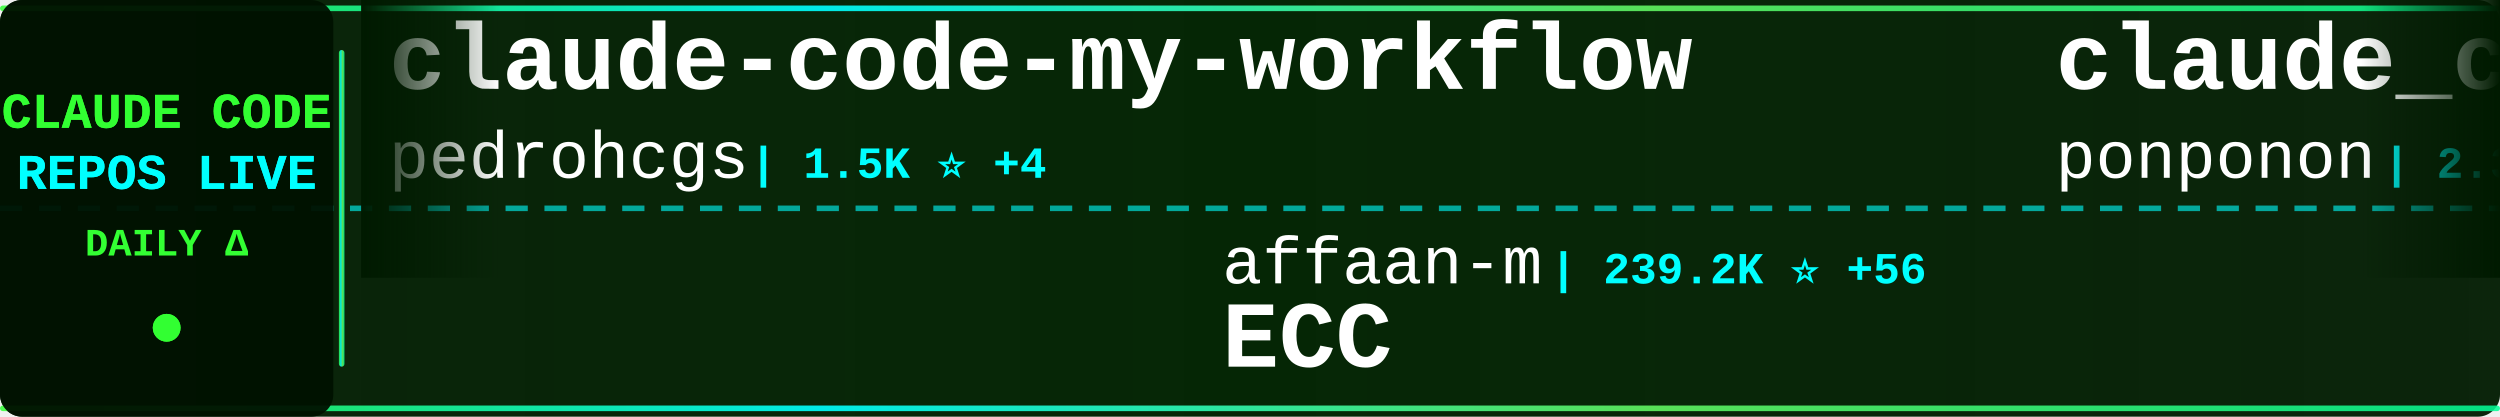
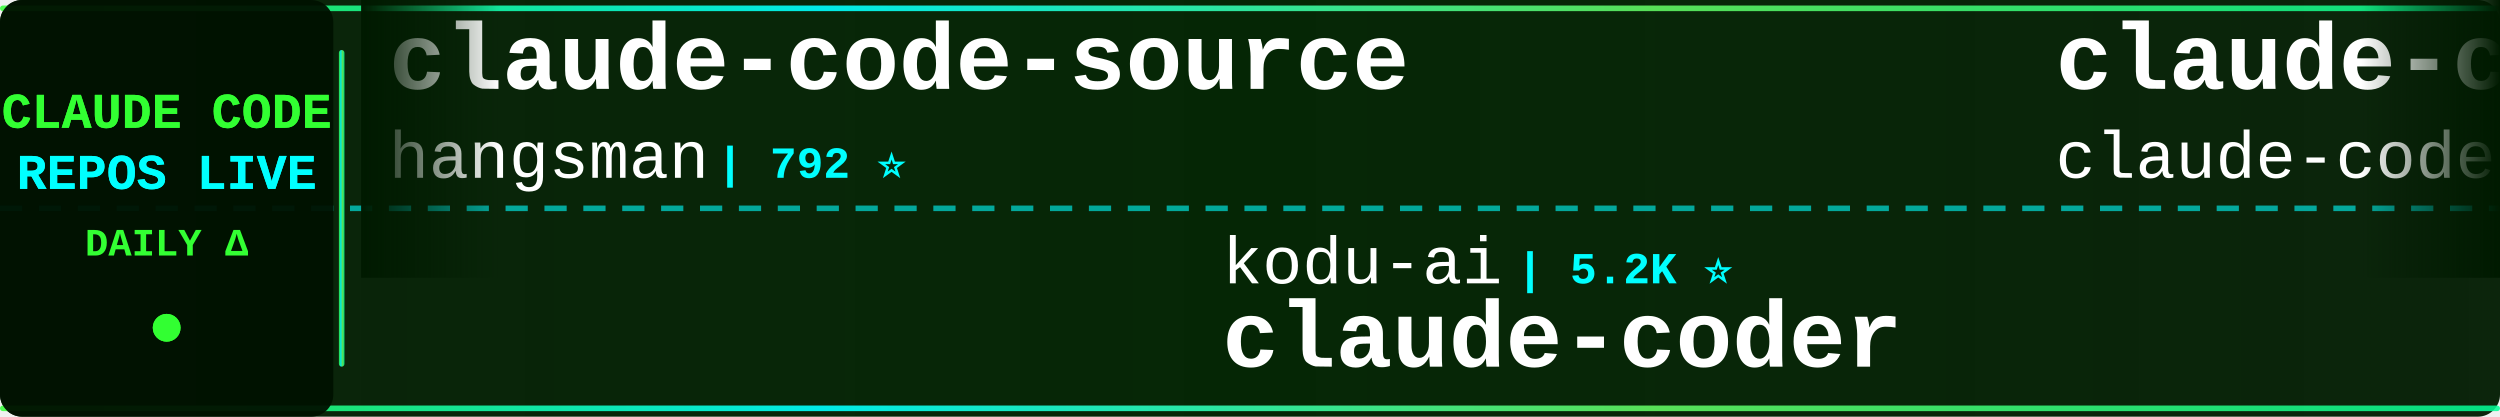
<svg xmlns="http://www.w3.org/2000/svg" width="900" height="150">
  <defs>
    <linearGradient id="tickerBg" x1="0%" y1="0%" x2="100%" y2="0%">
      <stop offset="0%" style="stop-color:#001a00;stop-opacity:0.95" />
      <stop offset="50%" style="stop-color:#002200;stop-opacity:0.98" />
      <stop offset="100%" style="stop-color:#001a00;stop-opacity:0.95" />
    </linearGradient>
    <linearGradient id="borderGrad" x1="0%" y1="0%" x2="100%" y2="0%">
      <stop offset="0%" style="stop-color:#33ff33;stop-opacity:0.85">
        <animate attributeName="stop-opacity" values="0.85;1;0.85" dur="2s" repeatCount="indefinite" />
      </stop>
      <stop offset="33%" style="stop-color:#00ffff;stop-opacity:0.9">
        <animate attributeName="stop-opacity" values="0.9;1;0.9" dur="2.2s" repeatCount="indefinite" />
      </stop>
      <stop offset="66%" style="stop-color:#66ff66;stop-opacity:0.85">
        <animate attributeName="stop-opacity" values="0.85;1;0.85" dur="1.8s" repeatCount="indefinite" />
      </stop>
      <stop offset="100%" style="stop-color:#00ff99;stop-opacity:0.85">
        <animate attributeName="stop-opacity" values="0.85;1;0.85" dur="2s" repeatCount="indefinite" />
      </stop>
    </linearGradient>
    <filter id="textGlow">
      <feGaussianBlur stdDeviation="0.1" result="coloredBlur" />
      <feMerge>
        <feMergeNode in="coloredBlur" />
        <feMergeNode in="SourceGraphic" />
      </feMerge>
    </filter>
    <filter id="metricGlow">
      <feGaussianBlur stdDeviation="0.2" result="coloredBlur" />
      <feMerge>
        <feMergeNode in="coloredBlur" />
        <feMergeNode in="SourceGraphic" />
      </feMerge>
    </filter>
    <linearGradient id="leftFade" x1="0%" y1="0%" x2="100%" y2="0%">
      <stop offset="0%" style="stop-color:#001a00;stop-opacity:1" />
      <stop offset="100%" style="stop-color:#001a00;stop-opacity:0" />
    </linearGradient>
    <linearGradient id="rightFade" x1="0%" y1="0%" x2="100%" y2="0%">
      <stop offset="0%" style="stop-color:#001a00;stop-opacity:0" />
      <stop offset="100%" style="stop-color:#001a00;stop-opacity:1" />
    </linearGradient>
  </defs>
  <rect width="900" height="150" fill="url(#tickerBg)" rx="8" />
  <rect x="0" y="2" width="900" height="2" fill="url(#borderGrad)" rx="1" />
  <rect x="0" y="146" width="900" height="2" fill="url(#borderGrad)" rx="1" />
  <line x1="0" y1="75" x2="900" y2="75" stroke="#00ffff" stroke-width="2" stroke-dasharray="8 6" opacity="0.6" />
  <rect x="0" y="0" width="120" height="150" fill="#001100" opacity="0.95" rx="8" />
  <text x="60" y="46" font-family="'Courier New', monospace" font-size="18" font-weight="bold" fill="#33ff33" text-anchor="middle" filter="url(#textGlow)">
    CLAUDE CODE
  </text>
  <text x="60" y="68" font-family="'Courier New', monospace" font-size="18" font-weight="bold" fill="#00ffff" text-anchor="middle" filter="url(#textGlow)">
    REPOS LIVE
  </text>
  <text x="60" y="92" font-family="'Courier New', monospace" font-size="14" font-weight="bold" fill="#33ff33" text-anchor="middle">
    DAILY Δ
  </text>
  <circle cx="60" cy="118" r="5" fill="#33ff33" filter="url(#metricGlow)">
    <animate attributeName="r" values="4;6;4" dur="1.5s" repeatCount="indefinite" />
    <animate attributeName="opacity" values="0.6;1;0.6" dur="1.5s" repeatCount="indefinite" />
  </circle>
  <rect x="122" y="18" width="2" height="114" fill="url(#borderGrad)" rx="1" />
  <clipPath id="tickerClip">
    <rect x="130" y="0" width="770" height="150" />
  </clipPath>
  <g clip-path="url(#tickerClip)">
    <g id="tickerItems">
      <animateTransform attributeName="transform" attributeType="XML" type="translate" from="0 0" to="-3000 0" dur="54s" repeatCount="indefinite" />
      <g transform="translate(0, 0)">
-         <text x="140" y="32" font-family="'Courier New', monospace" font-size="34" font-weight="bold" fill="#ffffff">claude-code-my-workflow</text>
-         <text x="140" y="64" font-family="'Courier New', monospace" font-size="24" font-weight="normal" fill="#ffffff" opacity="1.0">pedrohcgs</text>
-         <text x="270" y="64" font-family="'Courier New', monospace" font-size="16" font-weight="bold" fill="#00ffff"> | 1.5K ⭐ +4</text>
+         <text x="140" y="32" font-family="'Courier New', monospace" font-size="34" font-weight="bold" fill="#ffffff">claude-code-source</text>
+         <text x="140" y="64" font-family="'Courier New', monospace" font-size="24" font-weight="normal" fill="#ffffff" opacity="1.0">hangsman</text>
+         <text x="258" y="64" font-family="'Courier New', monospace" font-size="16" font-weight="bold" fill="#00ffff"> | 792 ⭐</text>
      </g>
      <g transform="translate(300, 0)">
-         <text x="140" y="102" font-family="'Courier New', monospace" font-size="24" font-weight="normal" fill="#ffffff" opacity="1.0">affaan-m</text>
-         <text x="258" y="102" font-family="'Courier New', monospace" font-size="16" font-weight="bold" fill="#00ffff"> | 239.2K ⭐ +56</text>
-         <text x="140" y="132" font-family="'Courier New', monospace" font-size="34" font-weight="bold" fill="#ffffff">ECC</text>
+         <text x="140" y="102" font-family="'Courier New', monospace" font-size="24" font-weight="normal" fill="#ffffff" opacity="1.0">kodu-ai</text>
+         <text x="246" y="102" font-family="'Courier New', monospace" font-size="16" font-weight="bold" fill="#00ffff"> | 5.2K ⭐</text>
+         <text x="140" y="132" font-family="'Courier New', monospace" font-size="34" font-weight="bold" fill="#ffffff">claude-coder</text>
      </g>
      <g transform="translate(600, 0)">
-         <text x="140" y="32" font-family="'Courier New', monospace" font-size="34" font-weight="bold" fill="#ffffff">claude_code_src</text>
-         <text x="140" y="64" font-family="'Courier New', monospace" font-size="24" font-weight="normal" fill="#ffffff" opacity="1.0">ponponon</text>
-         <text x="258" y="64" font-family="'Courier New', monospace" font-size="16" font-weight="bold" fill="#00ffff"> | 2.3K ⭐</text>
+         <text x="140" y="32" font-family="'Courier New', monospace" font-size="34" font-weight="bold" fill="#ffffff">claude-code</text>
+         <text x="140" y="64" font-family="'Courier New', monospace" font-size="24" font-weight="normal" fill="#ffffff" opacity="1.0">claude-code-best</text>
+         <text x="354" y="64" font-family="'Courier New', monospace" font-size="16" font-weight="bold" fill="#00ffff"> | 22.0K ⭐ +3</text>
      </g>
      <g transform="translate(900, 0)">
-         <text x="140" y="102" font-family="'Courier New', monospace" font-size="24" font-weight="normal" fill="#ffffff" opacity="1.0">centminmod</text>
-         <text x="282" y="102" font-family="'Courier New', monospace" font-size="16" font-weight="bold" fill="#00ffff"> | 2.6K ⭐</text>
-         <text x="140" y="132" font-family="'Courier New', monospace" font-size="34" font-weight="bold" fill="#ffffff">my-claude-code-setup</text>
+         <text x="140" y="102" font-family="'Courier New', monospace" font-size="24" font-weight="normal" fill="#ffffff" opacity="1.0">KPR111</text>
+         <text x="234" y="102" font-family="'Courier New', monospace" font-size="16" font-weight="bold" fill="#00ffff"> | 18 ⭐</text>
+         <text x="140" y="132" font-family="'Courier New', monospace" font-size="34" font-weight="bold" fill="#ffffff">Claude-Code</text>
      </g>
      <g transform="translate(1200, 0)">
-         <text x="140" y="32" font-family="'Courier New', monospace" font-size="34" font-weight="bold" fill="#ffffff">claude-code-source-code</text>
-         <text x="140" y="64" font-family="'Courier New', monospace" font-size="24" font-weight="normal" fill="#ffffff" opacity="1.0">777genius</text>
-         <text x="270" y="64" font-family="'Courier New', monospace" font-size="16" font-weight="bold" fill="#00ffff"> | 925 ⭐</text>
+         <text x="140" y="32" font-family="'Courier New', monospace" font-size="34" font-weight="bold" fill="#ffffff">claude-code-spec-workflo...</text>
+         <text x="140" y="64" font-family="'Courier New', monospace" font-size="24" font-weight="normal" fill="#ffffff" opacity="1.0">Pimzino</text>
+         <text x="246" y="64" font-family="'Courier New', monospace" font-size="16" font-weight="bold" fill="#00ffff"> | 3.8K ⭐ +4</text>
      </g>
      <g transform="translate(1500, 0)">
-         <text x="140" y="102" font-family="'Courier New', monospace" font-size="24" font-weight="normal" fill="#ffffff" opacity="1.0">wanshuiyin</text>
-         <text x="282" y="102" font-family="'Courier New', monospace" font-size="16" font-weight="bold" fill="#00ffff"> | 14.5K ⭐ +11</text>
-         <text x="140" y="132" font-family="'Courier New', monospace" font-size="34" font-weight="bold" fill="#ffffff">Auto-claude-code-researc...</text>
+         <text x="140" y="102" font-family="'Courier New', monospace" font-size="24" font-weight="normal" fill="#ffffff" opacity="1.0">andrew-kramer-inno</text>
+         <text x="378" y="102" font-family="'Courier New', monospace" font-size="16" font-weight="bold" fill="#00ffff"> | 593 ⭐</text>
+         <text x="140" y="132" font-family="'Courier New', monospace" font-size="34" font-weight="bold" fill="#ffffff">claude-code-source-build</text>
      </g>
      <g transform="translate(1800, 0)">
-         <text x="140" y="32" font-family="'Courier New', monospace" font-size="34" font-weight="bold" fill="#ffffff">claude-code-guide</text>
-         <text x="140" y="64" font-family="'Courier New', monospace" font-size="24" font-weight="normal" fill="#ffffff" opacity="1.0">Cranot</text>
-         <text x="234" y="64" font-family="'Courier New', monospace" font-size="16" font-weight="bold" fill="#00ffff"> | 2.9K ⭐</text>
+         <text x="140" y="32" font-family="'Courier New', monospace" font-size="34" font-weight="bold" fill="#ffffff">claude-code</text>
+         <text x="140" y="64" font-family="'Courier New', monospace" font-size="24" font-weight="normal" fill="#ffffff" opacity="1.0">yasasbanukaofficial</text>
+         <text x="390" y="64" font-family="'Courier New', monospace" font-size="16" font-weight="bold" fill="#00ffff"> | 3.9K ⭐ +1</text>
      </g>
      <g transform="translate(2100, 0)">
-         <text x="140" y="102" font-family="'Courier New', monospace" font-size="24" font-weight="normal" fill="#ffffff" opacity="1.0">yasasbanukaofficial</text>
-         <text x="390" y="102" font-family="'Courier New', monospace" font-size="16" font-weight="bold" fill="#00ffff"> | 3.9K ⭐ +1</text>
-         <text x="140" y="132" font-family="'Courier New', monospace" font-size="34" font-weight="bold" fill="#ffffff">claude-code</text>
+         <text x="140" y="102" font-family="'Courier New', monospace" font-size="24" font-weight="normal" fill="#ffffff" opacity="1.0">ChinaSiro</text>
+         <text x="270" y="102" font-family="'Courier New', monospace" font-size="16" font-weight="bold" fill="#00ffff"> | 9.6K ⭐</text>
+         <text x="140" y="132" font-family="'Courier New', monospace" font-size="34" font-weight="bold" fill="#ffffff">claude-code-sourcemap</text>
      </g>
      <g transform="translate(2400, 0)">
-         <text x="140" y="32" font-family="'Courier New', monospace" font-size="34" font-weight="bold" fill="#ffffff">claude-code</text>
-         <text x="140" y="64" font-family="'Courier New', monospace" font-size="24" font-weight="normal" fill="#ffffff" opacity="1.0">codeaashu</text>
-         <text x="270" y="64" font-family="'Courier New', monospace" font-size="16" font-weight="bold" fill="#00ffff"> | 3.2K ⭐</text>
+         <text x="140" y="32" font-family="'Courier New', monospace" font-size="34" font-weight="bold" fill="#ffffff">claude_codex_bridge</text>
+         <text x="140" y="64" font-family="'Courier New', monospace" font-size="24" font-weight="normal" fill="#ffffff" opacity="1.0">SeemSeam</text>
+         <text x="258" y="64" font-family="'Courier New', monospace" font-size="16" font-weight="bold" fill="#00ffff"> | 3.4K ⭐ +1</text>
      </g>
      <g transform="translate(2700, 0)">
-         <text x="140" y="102" font-family="'Courier New', monospace" font-size="24" font-weight="normal" fill="#ffffff" opacity="1.0">AICoderTudou</text>
-         <text x="306" y="102" font-family="'Courier New', monospace" font-size="16" font-weight="bold" fill="#00ffff"> | 497 ⭐</text>
-         <text x="140" y="132" font-family="'Courier New', monospace" font-size="34" font-weight="bold" fill="#ffffff">claude-code-tudou</text>
+         <text x="140" y="102" font-family="'Courier New', monospace" font-size="24" font-weight="normal" fill="#ffffff" opacity="1.0">ghuntley</text>
+         <text x="258" y="102" font-family="'Courier New', monospace" font-size="16" font-weight="bold" fill="#00ffff"> | 989 ⭐</text>
+         <text x="140" y="132" font-family="'Courier New', monospace" font-size="34" font-weight="bold" fill="#ffffff">claude-code-source-code-...</text>
      </g>
      <g transform="translate(3000, 0)">
-         <text x="140" y="32" font-family="'Courier New', monospace" font-size="34" font-weight="bold" fill="#ffffff">claude-code-my-workflow</text>
-         <text x="140" y="64" font-family="'Courier New', monospace" font-size="24" font-weight="normal" fill="#ffffff" opacity="1.0">pedrohcgs</text>
-         <text x="270" y="64" font-family="'Courier New', monospace" font-size="16" font-weight="bold" fill="#00ffff"> | 1.5K ⭐ +4</text>
+         <text x="140" y="32" font-family="'Courier New', monospace" font-size="34" font-weight="bold" fill="#ffffff">claude-code-source</text>
+         <text x="140" y="64" font-family="'Courier New', monospace" font-size="24" font-weight="normal" fill="#ffffff" opacity="1.0">hangsman</text>
+         <text x="258" y="64" font-family="'Courier New', monospace" font-size="16" font-weight="bold" fill="#00ffff"> | 792 ⭐</text>
      </g>
      <g transform="translate(3300, 0)">
-         <text x="140" y="102" font-family="'Courier New', monospace" font-size="24" font-weight="normal" fill="#ffffff" opacity="1.0">affaan-m</text>
-         <text x="258" y="102" font-family="'Courier New', monospace" font-size="16" font-weight="bold" fill="#00ffff"> | 239.2K ⭐ +56</text>
-         <text x="140" y="132" font-family="'Courier New', monospace" font-size="34" font-weight="bold" fill="#ffffff">ECC</text>
+         <text x="140" y="102" font-family="'Courier New', monospace" font-size="24" font-weight="normal" fill="#ffffff" opacity="1.0">kodu-ai</text>
+         <text x="246" y="102" font-family="'Courier New', monospace" font-size="16" font-weight="bold" fill="#00ffff"> | 5.2K ⭐</text>
+         <text x="140" y="132" font-family="'Courier New', monospace" font-size="34" font-weight="bold" fill="#ffffff">claude-coder</text>
      </g>
      <g transform="translate(3600, 0)">
-         <text x="140" y="32" font-family="'Courier New', monospace" font-size="34" font-weight="bold" fill="#ffffff">claude_code_src</text>
-         <text x="140" y="64" font-family="'Courier New', monospace" font-size="24" font-weight="normal" fill="#ffffff" opacity="1.0">ponponon</text>
-         <text x="258" y="64" font-family="'Courier New', monospace" font-size="16" font-weight="bold" fill="#00ffff"> | 2.3K ⭐</text>
+         <text x="140" y="32" font-family="'Courier New', monospace" font-size="34" font-weight="bold" fill="#ffffff">claude-code</text>
+         <text x="140" y="64" font-family="'Courier New', monospace" font-size="24" font-weight="normal" fill="#ffffff" opacity="1.0">claude-code-best</text>
+         <text x="354" y="64" font-family="'Courier New', monospace" font-size="16" font-weight="bold" fill="#00ffff"> | 22.0K ⭐ +3</text>
      </g>
      <g transform="translate(3900, 0)">
-         <text x="140" y="102" font-family="'Courier New', monospace" font-size="24" font-weight="normal" fill="#ffffff" opacity="1.0">centminmod</text>
-         <text x="282" y="102" font-family="'Courier New', monospace" font-size="16" font-weight="bold" fill="#00ffff"> | 2.6K ⭐</text>
-         <text x="140" y="132" font-family="'Courier New', monospace" font-size="34" font-weight="bold" fill="#ffffff">my-claude-code-setup</text>
+         <text x="140" y="102" font-family="'Courier New', monospace" font-size="24" font-weight="normal" fill="#ffffff" opacity="1.0">KPR111</text>
+         <text x="234" y="102" font-family="'Courier New', monospace" font-size="16" font-weight="bold" fill="#00ffff"> | 18 ⭐</text>
+         <text x="140" y="132" font-family="'Courier New', monospace" font-size="34" font-weight="bold" fill="#ffffff">Claude-Code</text>
      </g>
    </g>
  </g>
  <rect x="130" y="0" width="50" height="100" fill="url(#leftFade)" />
  <rect x="850" y="0" width="50" height="100" fill="url(#rightFade)" />
</svg>
